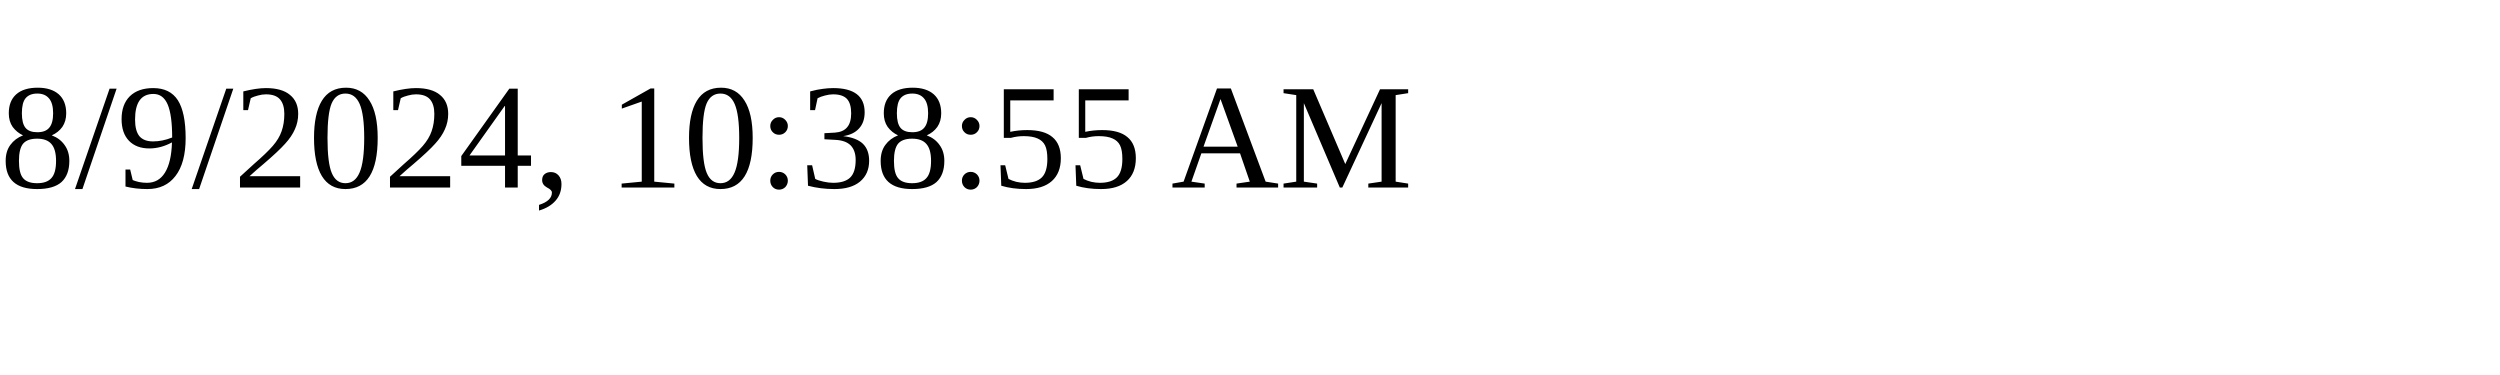
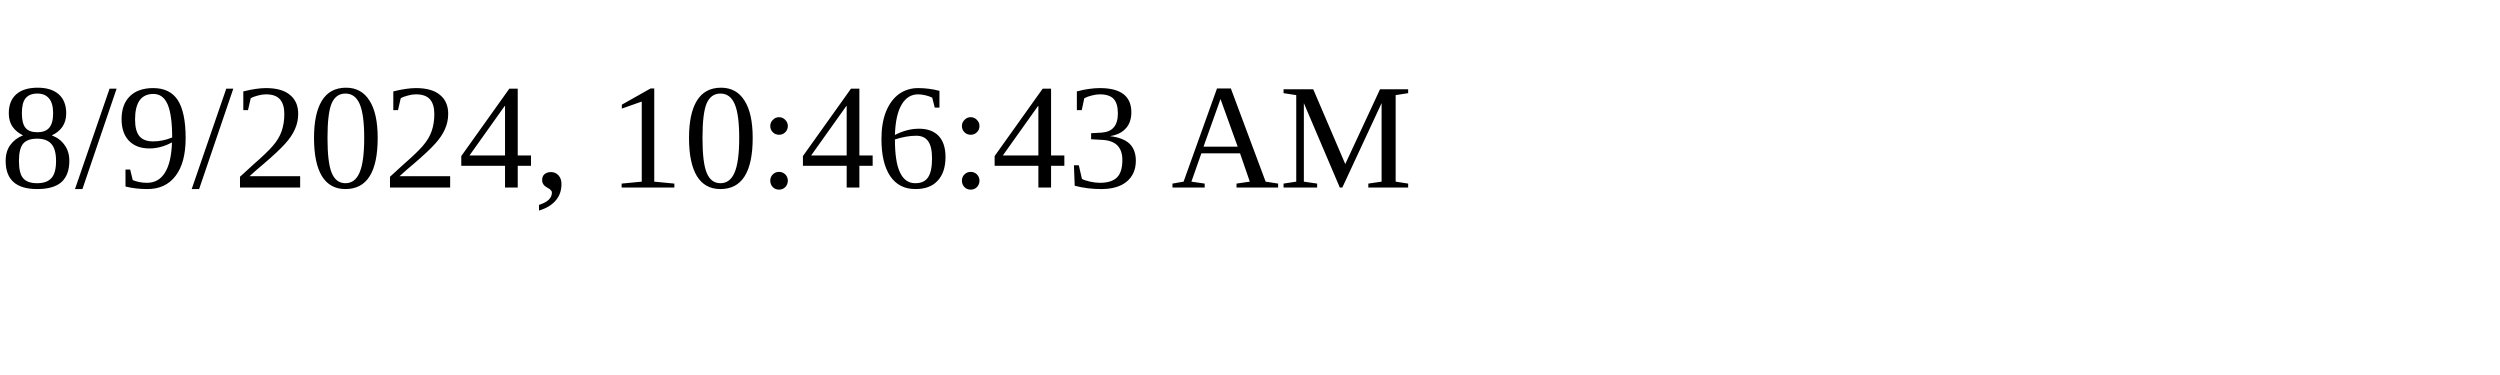
<svg xmlns="http://www.w3.org/2000/svg" height="30" width="200">
-   <text x="0" y="15">8/9/2024, 10:38:55 AM</text>
+   <text x="0" y="15">8/9/2024, 10:46:43 AM</text>
</svg>
